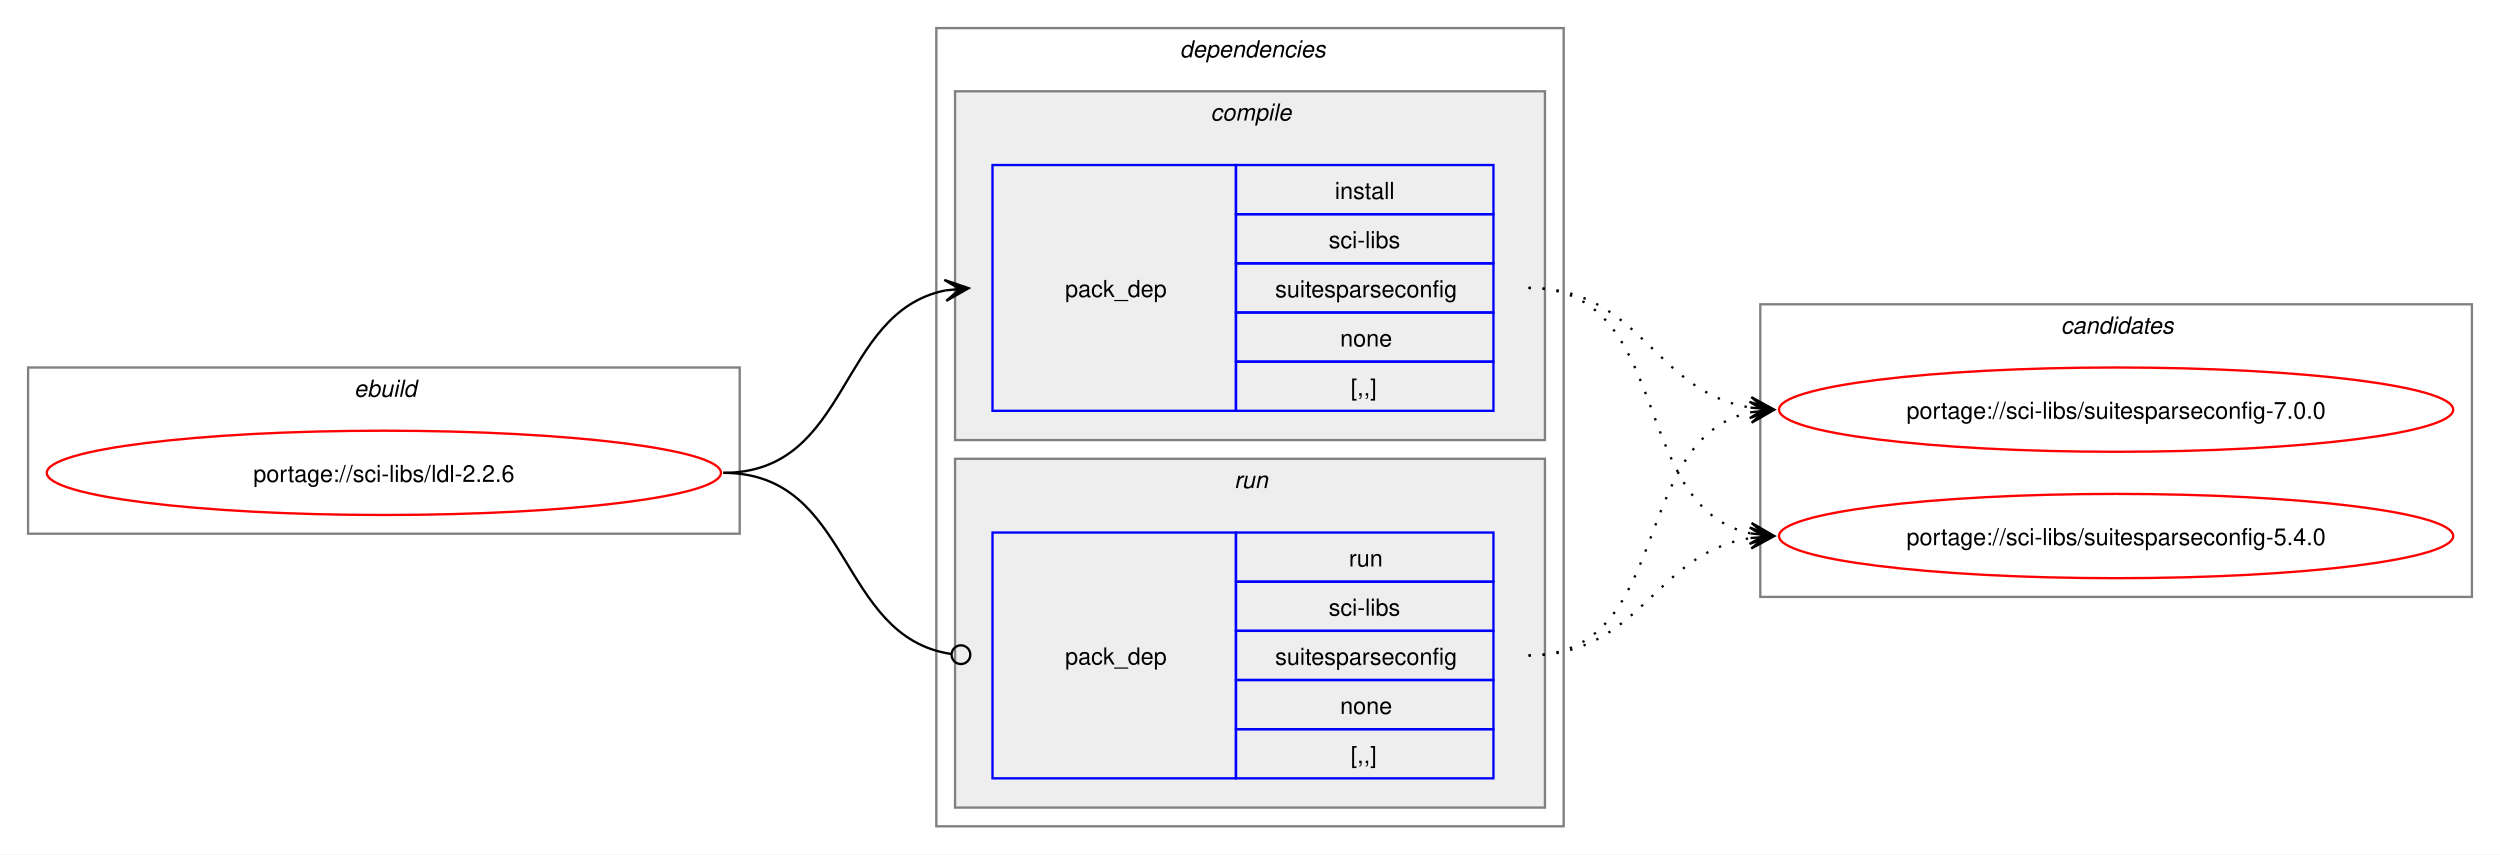
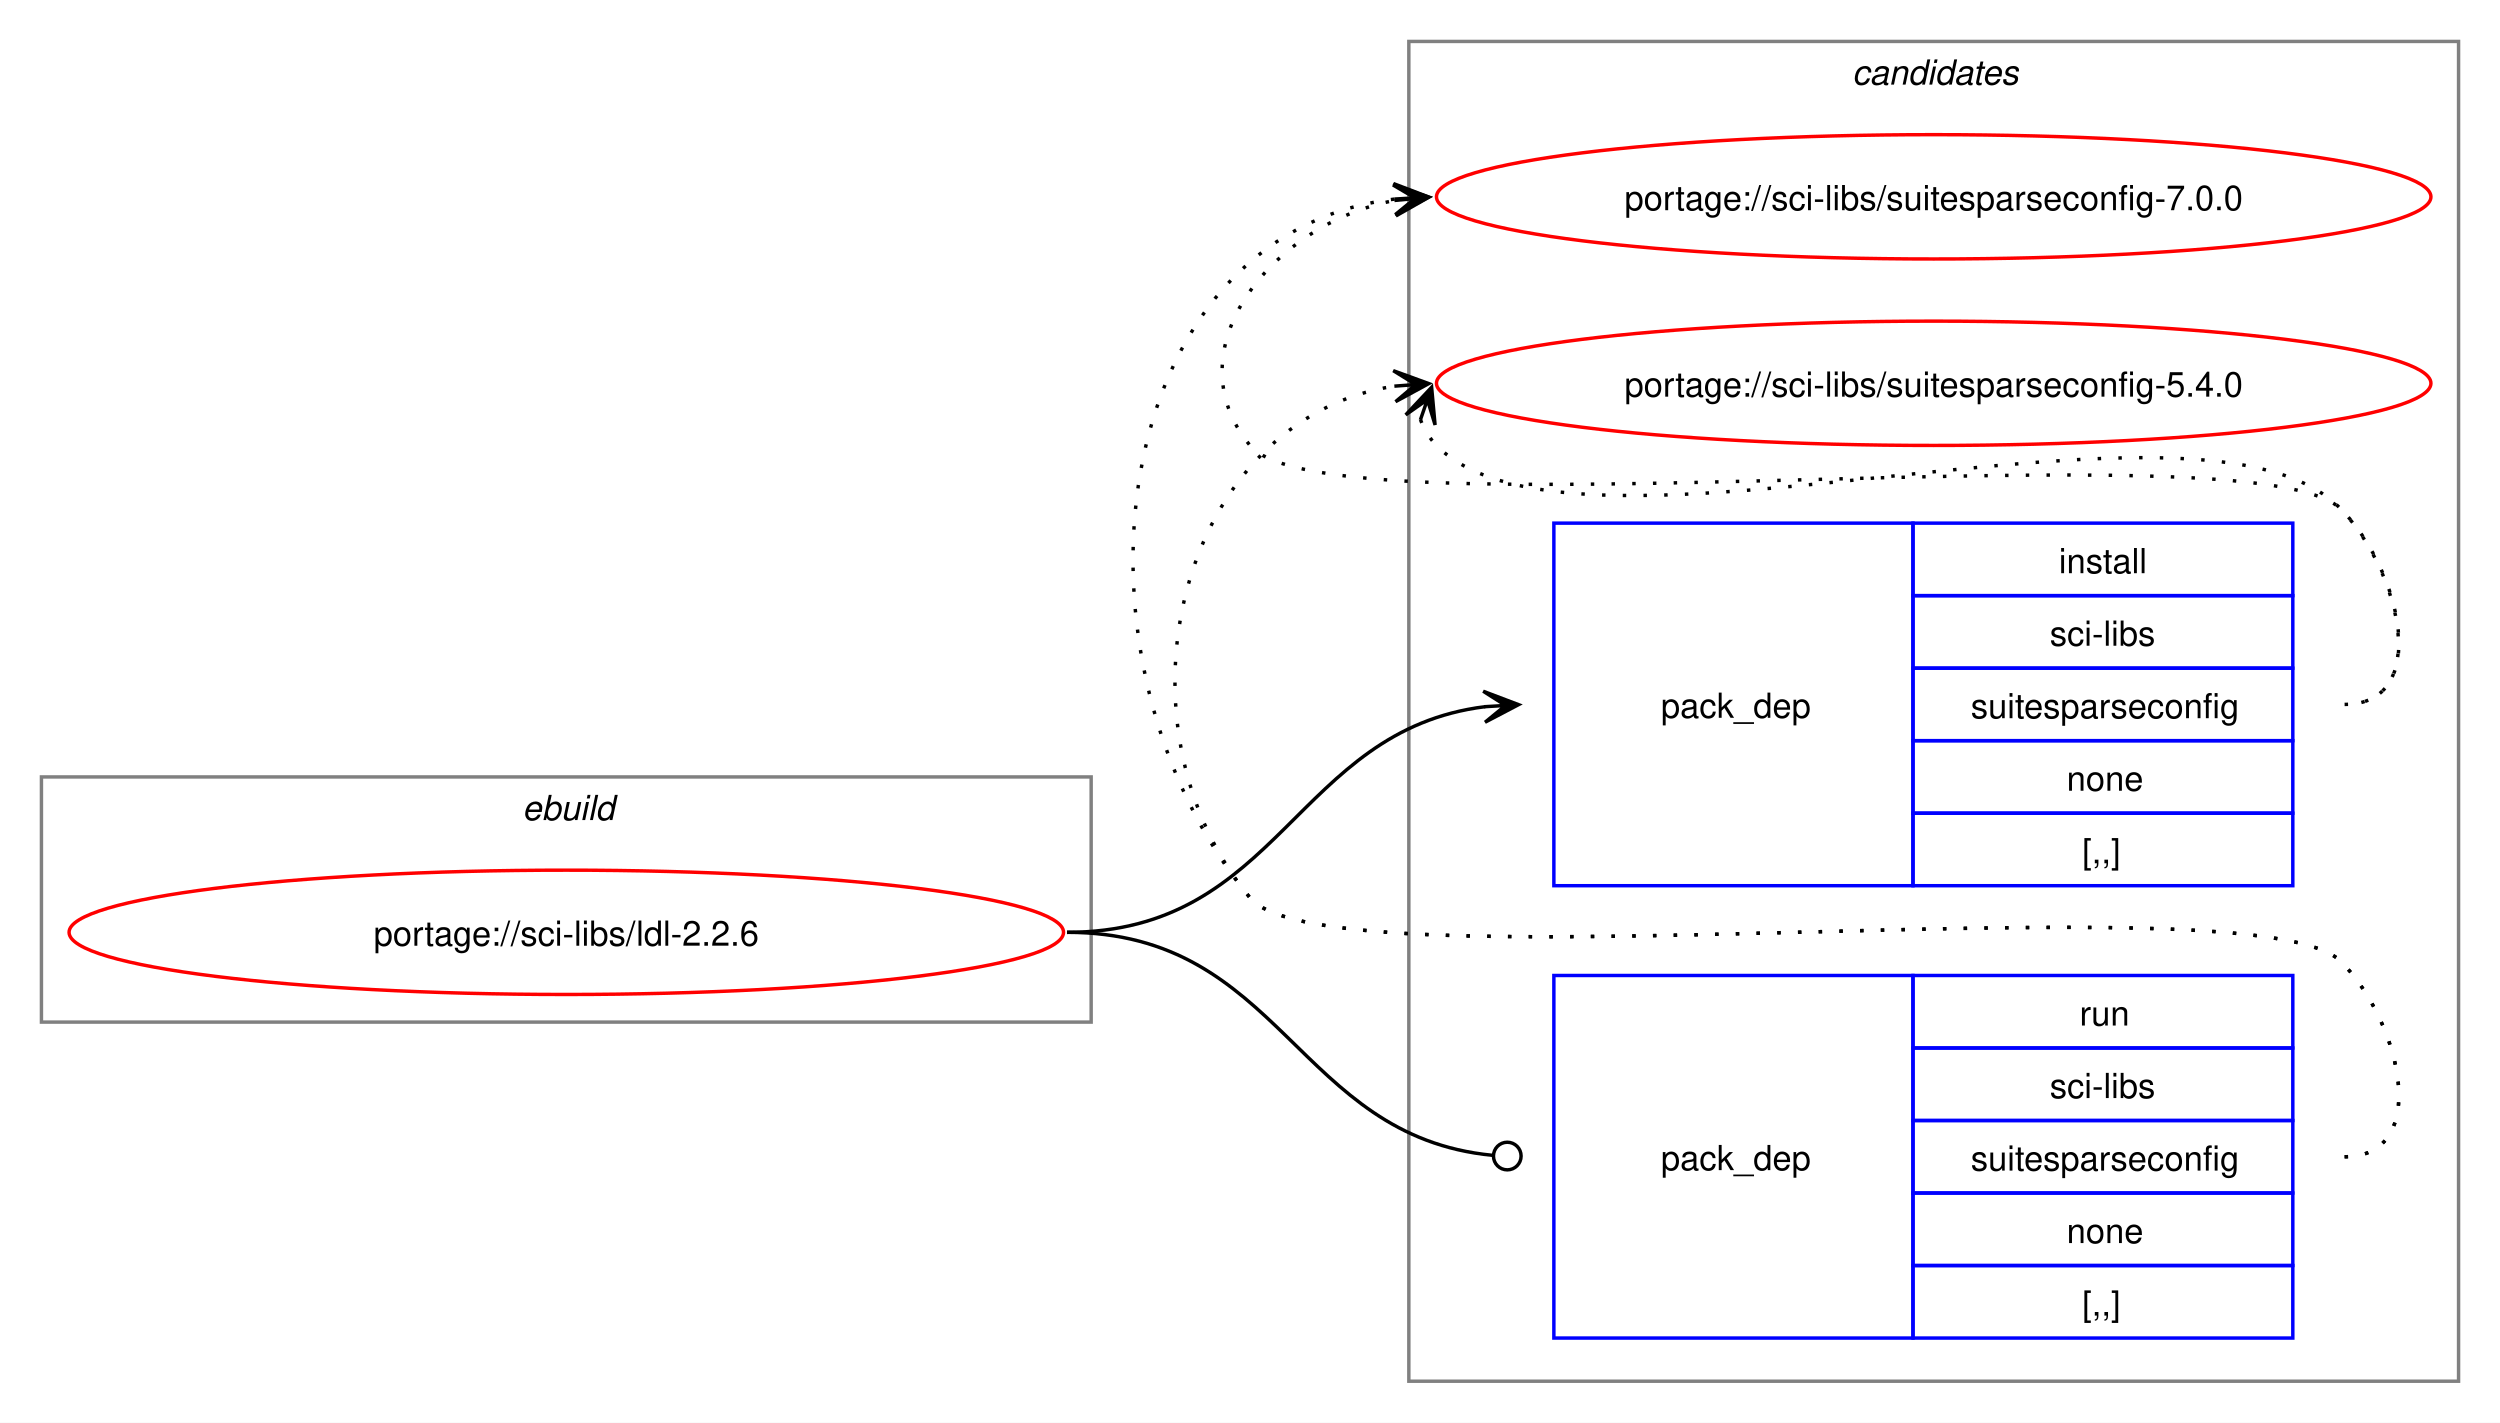
- <svg xmlns="http://www.w3.org/2000/svg" xmlns:xlink="http://www.w3.org/1999/xlink" width="1068pt" height="365pt" viewBox="0.00 0.00 1068.00 365.00">
-   <g id="graph0" class="graph" transform="scale(1 1) rotate(0) translate(4 361)">
-     <polygon fill="white" stroke="none" points="-4,4 -4,-361 1064,-361 1064,4 -4,4" />
+ <svg xmlns="http://www.w3.org/2000/svg" xmlns:xlink="http://www.w3.org/1999/xlink" width="724pt" height="412pt" viewBox="0.00 0.00 724.00 412.00">
+   <g id="graph0" class="graph" transform="scale(1 1) rotate(0) translate(4 408)">
+     <polygon fill="white" stroke="none" points="-4,4 -4,-408 720,-408 720,4 -4,4" />
+     <g id="clust8" class="cluster">
+       <polygon fill="none" stroke="gray" points="404,-8 404,-396 708,-396 708,-8 404,-8" />
+       <text text-anchor="start" x="532.38" y="-383.5" font-family="Helvetica,sans-Serif" font-style="italic" font-size="10.00">candidates</text>
+     </g>
    <g id="clust1" class="cluster">
-       <polygon fill="none" stroke="gray" points="8,-133 8,-204 312,-204 312,-133 8,-133" />
-       <text text-anchor="start" x="147.25" y="-191.5" font-family="Helvetica,sans-Serif" font-style="italic" font-size="10.00">ebuild</text>
-     </g>
-     <g id="clust2" class="cluster">
-       <polygon fill="none" stroke="gray" points="396,-8 396,-349 664,-349 664,-8 396,-8" />
-       <text text-anchor="start" x="500" y="-336.5" font-family="Helvetica,sans-Serif" font-style="italic" font-size="10.00">dependencies</text>
-     </g>
-     <g id="clust3" class="cluster">
-       <polygon fill="#eeeeee" stroke="gray" points="404,-173 404,-322 656,-322 656,-173 404,-173" />
-       <text text-anchor="start" x="513.12" y="-309.5" font-family="Helvetica,sans-Serif" font-style="italic" font-size="10.00">compile</text>
-     </g>
-     <g id="clust6" class="cluster">
-       <polygon fill="#eeeeee" stroke="gray" points="404,-16 404,-165 656,-165 656,-16 404,-16" />
-       <text text-anchor="start" x="523.25" y="-152.5" font-family="Helvetica,sans-Serif" font-style="italic" font-size="10.00">run</text>
-     </g>
-     <g id="clust8" class="cluster">
-       <polygon fill="none" stroke="gray" points="748,-106 748,-231 1052,-231 1052,-106 748,-106" />
-       <text text-anchor="start" x="876.38" y="-218.5" font-family="Helvetica,sans-Serif" font-style="italic" font-size="10.00">candidates</text>
+       <polygon fill="none" stroke="gray" points="8,-112 8,-183 312,-183 312,-112 8,-112" />
+       <text text-anchor="start" x="147.25" y="-170.5" font-family="Helvetica,sans-Serif" font-style="italic" font-size="10.00">ebuild</text>
    </g>
    <g id="node1" class="node">
      <g id="a_node1">
        <a xlink:href="../sci-libs/ldl-2.2.6.svg" xlink:title="portage://sci-libs/ldl-2.2.6">
-           <ellipse fill="none" stroke="red" cx="160" cy="-159" rx="144" ry="18" />
-           <text text-anchor="middle" x="160" y="-155.12" font-family="Helvetica,sans-Serif" font-size="10.00">portage://sci-libs/ldl-2.2.6</text>
+           <ellipse fill="none" stroke="red" cx="160" cy="-138" rx="144" ry="18" />
+           <text text-anchor="middle" x="160" y="-134.12" font-family="Helvetica,sans-Serif" font-size="10.00">portage://sci-libs/ldl-2.2.6</text>
        </a>
      </g>
    </g>
    <g id="node2" class="node">
-       <polygon fill="none" stroke="blue" points="420,-185.5 420,-290.5 524,-290.5 524,-185.5 420,-185.5" />
-       <text text-anchor="start" x="451" y="-234.12" font-family="Helvetica,sans-Serif" font-size="10.00">pack_dep</text>
-       <polygon fill="none" stroke="blue" points="524,-269.5 524,-290.5 634,-290.5 634,-269.5 524,-269.5" />
-       <text text-anchor="start" x="566.25" y="-276" font-family="Helvetica,sans-Serif" font-size="10.00">install</text>
-       <polygon fill="none" stroke="blue" points="524,-248.5 524,-269.5 634,-269.5 634,-248.5 524,-248.5" />
-       <text text-anchor="start" x="563.62" y="-255" font-family="Helvetica,sans-Serif" font-size="10.00">sci-libs</text>
-       <polygon fill="none" stroke="blue" points="524,-227.5 524,-248.5 634,-248.5 634,-227.5 524,-227.5" />
-       <text text-anchor="start" x="540.75" y="-234" font-family="Helvetica,sans-Serif" font-size="10.00">suitesparseconfig</text>
-       <polygon fill="none" stroke="blue" points="524,-206.5 524,-227.5 634,-227.5 634,-206.5 524,-206.5" />
-       <text text-anchor="start" x="568.5" y="-213" font-family="Helvetica,sans-Serif" font-size="10.00">none</text>
-       <polygon fill="none" stroke="blue" points="524,-185.5 524,-206.5 634,-206.5 634,-185.5 524,-185.5" />
-       <text text-anchor="start" x="573" y="-192" font-family="Helvetica,sans-Serif" font-size="10.00">[,,]</text>
+       <polygon fill="none" stroke="blue" points="446,-151.5 446,-256.5 550,-256.5 550,-151.5 446,-151.5" />
+       <text text-anchor="start" x="477" y="-200.12" font-family="Helvetica,sans-Serif" font-size="10.00">pack_dep</text>
+       <polygon fill="none" stroke="blue" points="550,-235.5 550,-256.5 660,-256.5 660,-235.5 550,-235.5" />
+       <text text-anchor="start" x="592.25" y="-242" font-family="Helvetica,sans-Serif" font-size="10.00">install</text>
+       <polygon fill="none" stroke="blue" points="550,-214.5 550,-235.5 660,-235.5 660,-214.5 550,-214.5" />
+       <text text-anchor="start" x="589.62" y="-221" font-family="Helvetica,sans-Serif" font-size="10.00">sci-libs</text>
+       <polygon fill="none" stroke="blue" points="550,-193.5 550,-214.5 660,-214.5 660,-193.5 550,-193.5" />
+       <text text-anchor="start" x="566.75" y="-200" font-family="Helvetica,sans-Serif" font-size="10.00">suitesparseconfig</text>
+       <polygon fill="none" stroke="blue" points="550,-172.5 550,-193.5 660,-193.5 660,-172.5 550,-172.5" />
+       <text text-anchor="start" x="594.5" y="-179" font-family="Helvetica,sans-Serif" font-size="10.00">none</text>
+       <polygon fill="none" stroke="blue" points="550,-151.5 550,-172.5 660,-172.5 660,-151.5 550,-151.5" />
+       <text text-anchor="start" x="599" y="-158" font-family="Helvetica,sans-Serif" font-size="10.00">[,,]</text>
    </g>
    <g id="edge1" class="edge">
-       <path fill="none" stroke="black" d="M305,-159C359.74,-159 353.49,-227.57 399.89,-236.94" />
-       <polygon fill="black" stroke="black" points="409.79,-237.88 399.41,-241.42 406.02,-237.53 399.83,-236.94 399.83,-236.94 399.83,-236.94 406.02,-237.53 400.26,-232.46 409.79,-237.88" />
+       <path fill="none" stroke="black" d="M305,-138C366.75,-138 371.09,-196.49 426.11,-203.35" />
+       <polygon fill="black" stroke="black" points="435.78,-203.93 425.53,-207.82 432.01,-203.7 425.8,-203.33 425.8,-203.33 425.8,-203.33 432.01,-203.7 426.07,-198.84 435.78,-203.93" />
    </g>
    <g id="node3" class="node">
-       <polygon fill="none" stroke="blue" points="420,-28.5 420,-133.5 524,-133.5 524,-28.5 420,-28.5" />
-       <text text-anchor="start" x="451" y="-77.12" font-family="Helvetica,sans-Serif" font-size="10.00">pack_dep</text>
-       <polygon fill="none" stroke="blue" points="524,-112.5 524,-133.5 634,-133.5 634,-112.5 524,-112.5" />
-       <text text-anchor="start" x="572.25" y="-119" font-family="Helvetica,sans-Serif" font-size="10.00">run</text>
-       <polygon fill="none" stroke="blue" points="524,-91.5 524,-112.5 634,-112.5 634,-91.5 524,-91.5" />
-       <text text-anchor="start" x="563.62" y="-98" font-family="Helvetica,sans-Serif" font-size="10.00">sci-libs</text>
-       <polygon fill="none" stroke="blue" points="524,-70.5 524,-91.5 634,-91.5 634,-70.5 524,-70.5" />
-       <text text-anchor="start" x="540.75" y="-77" font-family="Helvetica,sans-Serif" font-size="10.00">suitesparseconfig</text>
-       <polygon fill="none" stroke="blue" points="524,-49.5 524,-70.5 634,-70.5 634,-49.5 524,-49.5" />
-       <text text-anchor="start" x="568.5" y="-56" font-family="Helvetica,sans-Serif" font-size="10.00">none</text>
-       <polygon fill="none" stroke="blue" points="524,-28.5 524,-49.5 634,-49.5 634,-28.5 524,-28.5" />
-       <text text-anchor="start" x="573" y="-35" font-family="Helvetica,sans-Serif" font-size="10.00">[,,]</text>
+       <polygon fill="none" stroke="blue" points="446,-20.5 446,-125.5 550,-125.5 550,-20.5 446,-20.5" />
+       <text text-anchor="start" x="477" y="-69.12" font-family="Helvetica,sans-Serif" font-size="10.00">pack_dep</text>
+       <polygon fill="none" stroke="blue" points="550,-104.5 550,-125.5 660,-125.5 660,-104.5 550,-104.5" />
+       <text text-anchor="start" x="598.25" y="-111" font-family="Helvetica,sans-Serif" font-size="10.00">run</text>
+       <polygon fill="none" stroke="blue" points="550,-83.5 550,-104.5 660,-104.5 660,-83.5 550,-83.5" />
+       <text text-anchor="start" x="589.62" y="-90" font-family="Helvetica,sans-Serif" font-size="10.00">sci-libs</text>
+       <polygon fill="none" stroke="blue" points="550,-62.5 550,-83.5 660,-83.5 660,-62.5 550,-62.5" />
+       <text text-anchor="start" x="566.75" y="-69" font-family="Helvetica,sans-Serif" font-size="10.00">suitesparseconfig</text>
+       <polygon fill="none" stroke="blue" points="550,-41.5 550,-62.5 660,-62.5 660,-41.5 550,-41.5" />
+       <text text-anchor="start" x="594.5" y="-48" font-family="Helvetica,sans-Serif" font-size="10.00">none</text>
+       <polygon fill="none" stroke="blue" points="550,-20.5 550,-41.5 660,-41.5 660,-20.5 550,-20.5" />
+       <text text-anchor="start" x="599" y="-27" font-family="Helvetica,sans-Serif" font-size="10.00">[,,]</text>
    </g>
    <g id="edge2" class="edge">
-       <path fill="none" stroke="black" d="M305,-159C360.41,-159 353.47,-89.01 402.31,-81.63" />
-       <ellipse fill="none" stroke="black" cx="406.51" cy="-81.32" rx="4" ry="4" />
+       <path fill="none" stroke="black" d="M305,-138C367.33,-138 371.35,-78.95 428.21,-73.42" />
+       <ellipse fill="none" stroke="black" cx="432.51" cy="-73.21" rx="4" ry="4" />
    </g>
    <g id="node4" class="node">
      <g id="a_node4">
        <a xlink:href="../sci-libs/suitesparseconfig-7.0.0.svg" xlink:title="portage://sci-libs/suitesparseconfig-7.0.0">
-           <ellipse fill="none" stroke="red" cx="900" cy="-186" rx="144" ry="18" />
-           <text text-anchor="middle" x="900" y="-182.12" font-family="Helvetica,sans-Serif" font-size="10.00">portage://sci-libs/suitesparseconfig-7.0.0</text>
+           <ellipse fill="none" stroke="red" cx="556" cy="-351" rx="144" ry="18" />
+           <text text-anchor="middle" x="556" y="-347.12" font-family="Helvetica,sans-Serif" font-size="10.00">portage://sci-libs/suitesparseconfig-7.0.0</text>
        </a>
      </g>
    </g>
    <g id="edge3" class="edge">
-       <path fill="none" stroke="black" stroke-dasharray="1,5" d="M649,-238C697.48,-238 702.07,-193.62 743.86,-186.86" />
-       <polygon fill="black" stroke="black" points="753.79,-186.09 744.16,-191.35 750.01,-186.38 743.81,-186.86 743.81,-186.86 743.81,-186.86 750.01,-186.38 743.47,-182.38 753.79,-186.09" />
+       <path fill="none" stroke="black" stroke-dasharray="1,5" d="M675,-204C700.12,-204 691.6,-242.59 674,-260.5 649.35,-285.59 380.36,-251.85 358,-279 335.11,-306.8 364.6,-343.35 399.91,-349.95" />
+       <polygon fill="black" stroke="black" points="409.79,-350.89 399.41,-354.43 406.02,-350.53 399.83,-349.95 399.83,-349.95 399.83,-349.95 406.02,-350.53 400.25,-345.47 409.79,-350.89" />
    </g>
    <g id="node5" class="node">
      <g id="a_node5">
        <a xlink:href="../sci-libs/suitesparseconfig-5.4.0.svg" xlink:title="portage://sci-libs/suitesparseconfig-5.4.0">
-           <ellipse fill="none" stroke="red" cx="900" cy="-132" rx="144" ry="18" />
-           <text text-anchor="middle" x="900" y="-128.12" font-family="Helvetica,sans-Serif" font-size="10.00">portage://sci-libs/suitesparseconfig-5.4.0</text>
+           <ellipse fill="none" stroke="red" cx="556" cy="-297" rx="144" ry="18" />
+           <text text-anchor="middle" x="556" y="-293.12" font-family="Helvetica,sans-Serif" font-size="10.00">portage://sci-libs/suitesparseconfig-5.4.0</text>
        </a>
      </g>
    </g>
    <g id="edge4" class="edge">
-       <path fill="none" stroke="black" stroke-dasharray="1,5" d="M649,-238C711.59,-238 691.33,-144.45 743.89,-133.12" />
-       <polygon fill="black" stroke="black" points="753.79,-132.12 744.29,-137.6 750.03,-132.5 743.84,-133.12 743.84,-133.12 743.84,-133.12 750.03,-132.5 743.39,-128.65 753.79,-132.12" />
+       <path fill="none" stroke="black" stroke-dasharray="1,5" d="M407.37,-286.45C408.4,-283.7 410.07,-280.96 412,-279 452.96,-237.42 633.83,-302.85 674,-260.5 691.28,-242.28 700.12,-204 675,-204" />
+       <polygon fill="black" stroke="black" points="410.6,-295.85 403.09,-287.86 409.37,-292.27 407.34,-286.39 407.34,-286.39 407.34,-286.39 409.37,-292.27 411.6,-284.93 410.6,-295.85" />
    </g>
    <g id="edge5" class="edge">
-       <path fill="none" stroke="black" stroke-dasharray="1,5" d="M649,-81C711.3,-81 691.57,-173.67 743.94,-184.89" />
-       <polygon fill="black" stroke="black" points="753.79,-185.88 743.39,-189.36 750.02,-185.5 743.84,-184.88 743.84,-184.88 743.84,-184.88 750.02,-185.5 744.29,-180.4 753.79,-185.88" />
+       <path fill="none" stroke="black" stroke-dasharray="1,5" d="M675,-73C700.12,-73 691.6,-111.59 674,-129.5 649.35,-154.59 380.36,-120.85 358,-148 301.16,-217.04 316.32,-340.35 399.9,-350.35" />
+       <polygon fill="black" stroke="black" points="409.78,-350.93 399.54,-354.84 406.01,-350.71 399.8,-350.35 399.8,-350.35 399.8,-350.35 406.01,-350.71 400.06,-345.85 409.78,-350.93" />
    </g>
    <g id="edge6" class="edge">
-       <path fill="none" stroke="black" stroke-dasharray="1,5" d="M649,-81C697.3,-81 702.21,-124.53 743.89,-131.16" />
-       <polygon fill="black" stroke="black" points="753.79,-131.91 743.47,-135.64 750.01,-131.62 743.81,-131.15 743.81,-131.15 743.81,-131.15 750.01,-131.62 744.15,-126.66 753.79,-131.91" />
+       <path fill="none" stroke="black" stroke-dasharray="1,5" d="M675,-73C700.12,-73 691.6,-111.59 674,-129.5 649.35,-154.59 380.36,-120.85 358,-148 315.77,-199.29 337.93,-286.76 399.86,-296.17" />
+       <polygon fill="black" stroke="black" points="409.78,-296.91 399.48,-300.66 406.01,-296.63 399.81,-296.17 399.81,-296.17 399.81,-296.17 406.01,-296.63 400.15,-291.68 409.78,-296.91" />
    </g>
  </g>
</svg>
